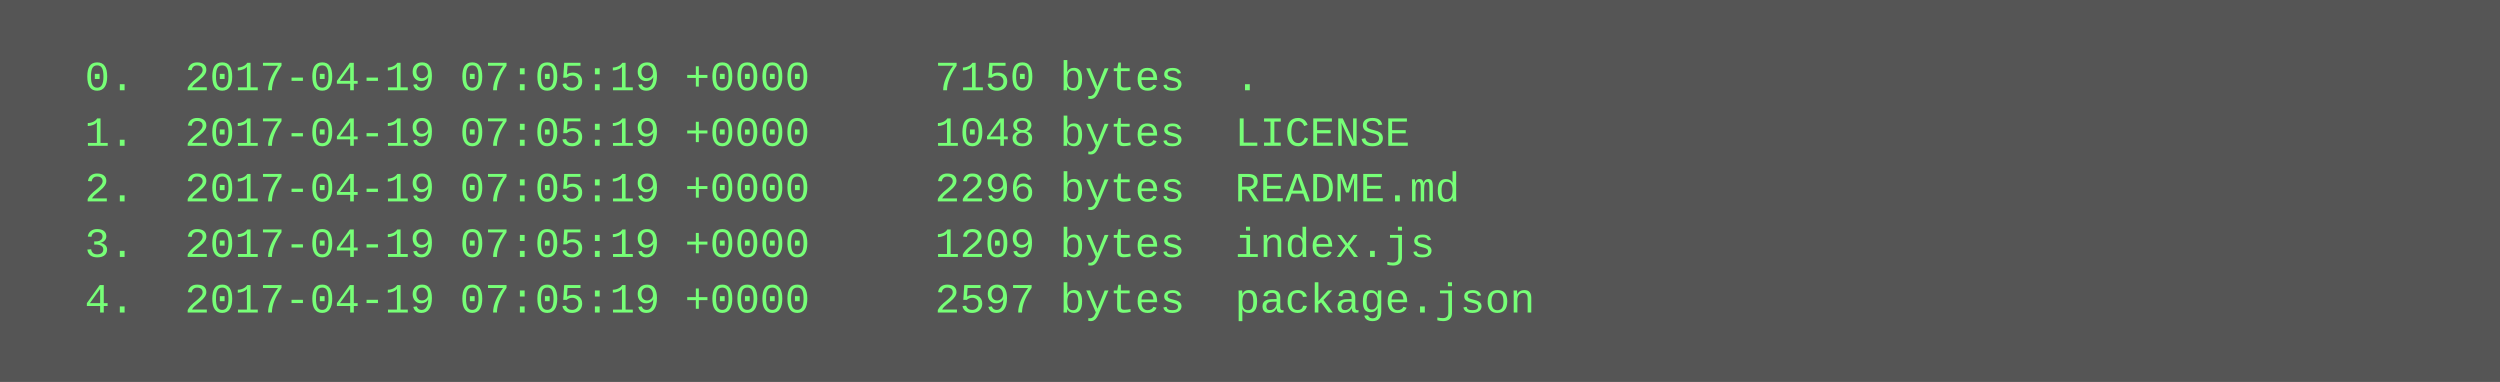
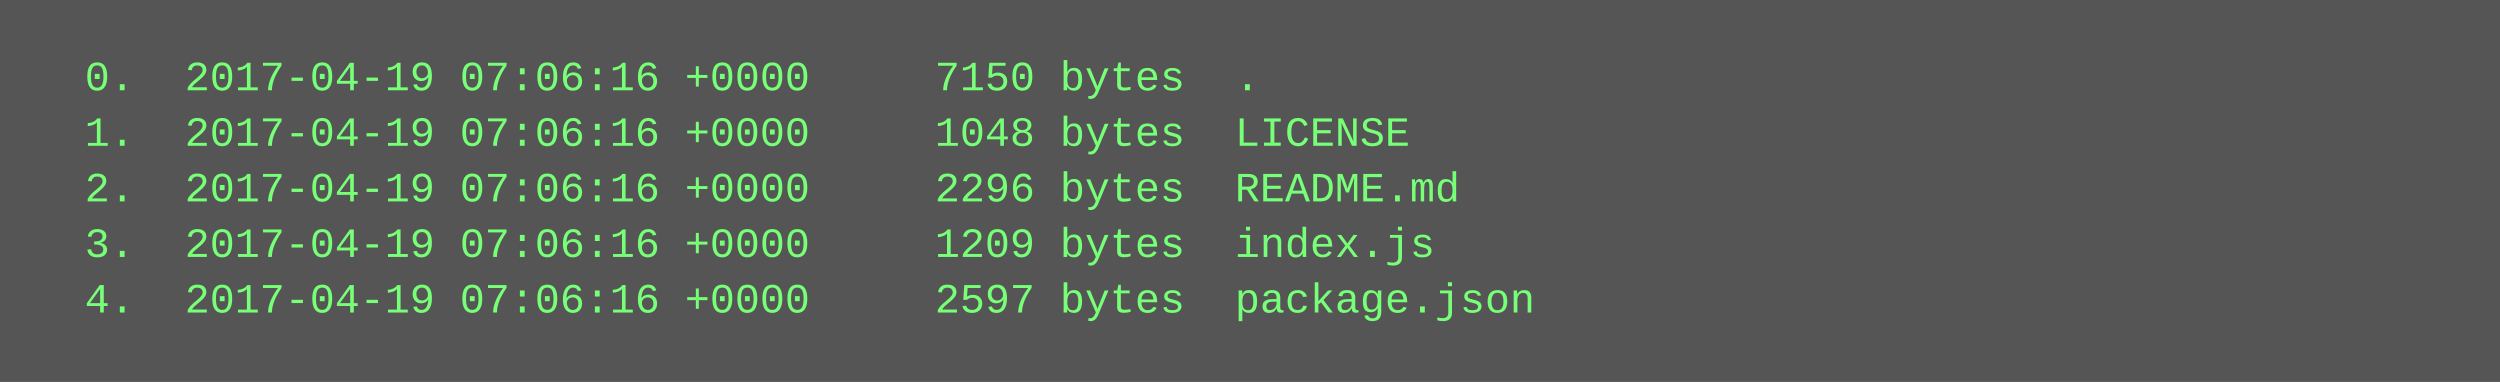
<svg xmlns="http://www.w3.org/2000/svg" height="110" width="720">
  <rect height="110" fill="#555" width="720" />
  <text fill="#7f7" font-family="Courier New" font-size="12" xml:space="preserve">
-     <tspan x="10" y="26">  0.  2017-04-19 07:05:19 +0000     7150 bytes  .</tspan>
-     <tspan x="10" y="42">  1.  2017-04-19 07:05:19 +0000     1048 bytes  LICENSE</tspan>
-     <tspan x="10" y="58">  2.  2017-04-19 07:05:19 +0000     2296 bytes  README.md</tspan>
-     <tspan x="10" y="74">  3.  2017-04-19 07:05:19 +0000     1209 bytes  index.js</tspan>
-     <tspan x="10" y="90">  4.  2017-04-19 07:05:19 +0000     2597 bytes  package.json</tspan>
+     <tspan x="10" y="26">  0.  2017-04-19 07:06:16 +0000     7150 bytes  .</tspan>
+     <tspan x="10" y="42">  1.  2017-04-19 07:06:16 +0000     1048 bytes  LICENSE</tspan>
+     <tspan x="10" y="58">  2.  2017-04-19 07:06:16 +0000     2296 bytes  README.md</tspan>
+     <tspan x="10" y="74">  3.  2017-04-19 07:06:16 +0000     1209 bytes  index.js</tspan>
+     <tspan x="10" y="90">  4.  2017-04-19 07:06:16 +0000     2597 bytes  package.json</tspan>
  </text>
</svg>
